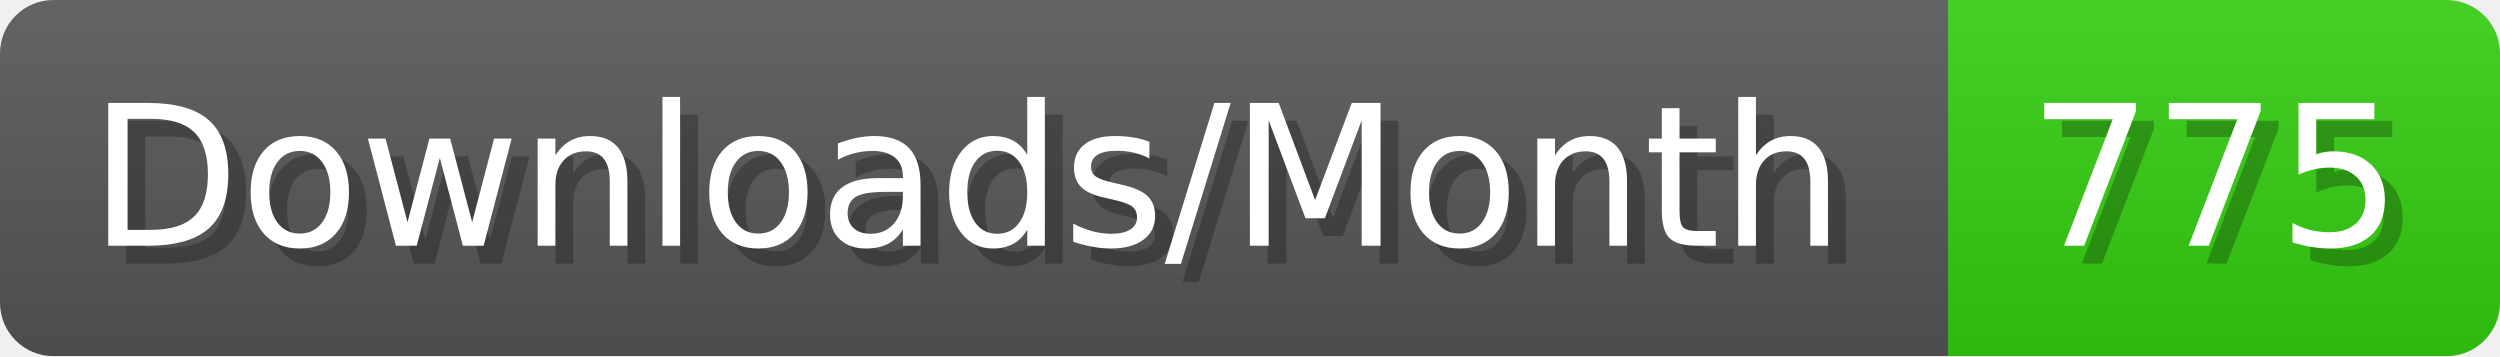
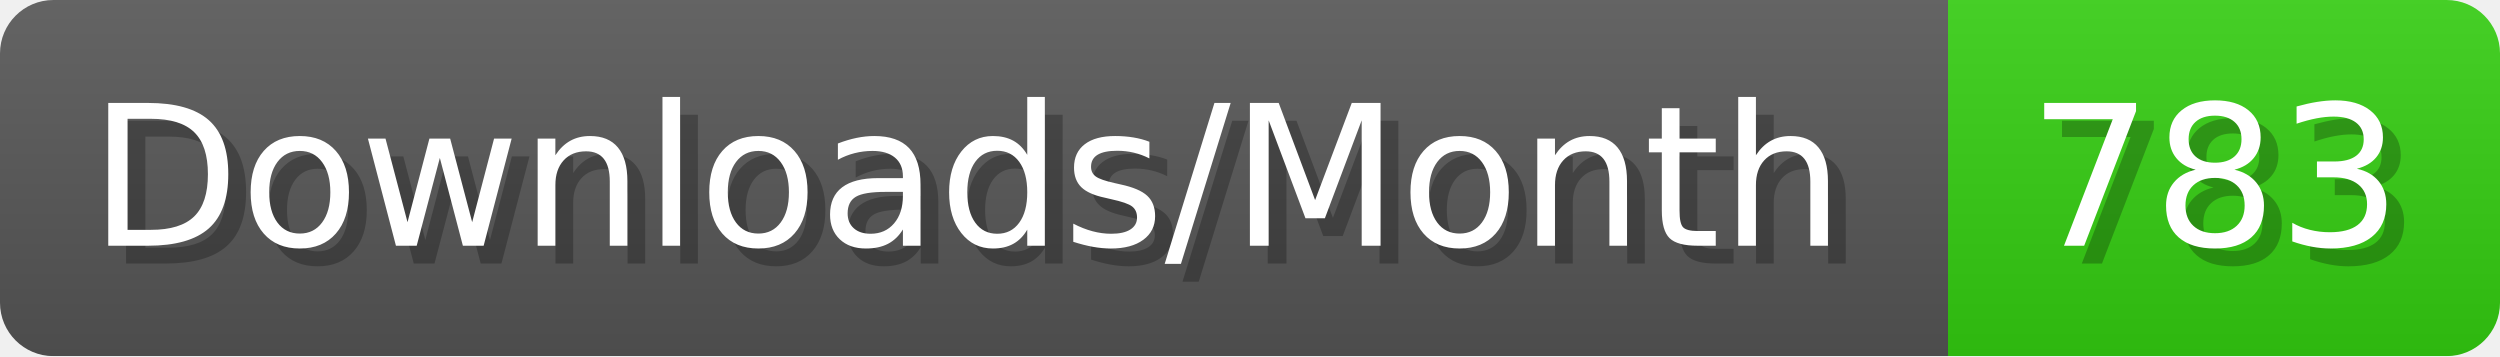
- <svg xmlns="http://www.w3.org/2000/svg" width="140.4" height="20" viewBox="0 0 1404 200" role="img" aria-label="Downloads/Month: 775">
+ <svg xmlns="http://www.w3.org/2000/svg" width="140.4" height="20" viewBox="0 0 1404 200" role="img" aria-label="Downloads/Month: 783">
  <linearGradient id="YlXUI" x2="0" y2="100%">
    <stop offset="0" stop-opacity=".1" stop-color="#EEE" />
    <stop offset="1" stop-opacity=".1" />
  </linearGradient>
  <mask id="JHhop">
    <rect width="1404" height="200" rx="30" fill="#FFF" />
  </mask>
  <g mask="url(#JHhop)">
    <rect width="1094" height="200" fill="#555" />
    <rect width="310" height="200" fill="#3C1" x="1094" />
    <rect width="1404" height="200" fill="url(#YlXUI)" />
  </g>
  <g aria-hidden="true" fill="#fff" text-anchor="start" font-family="Verdana,DejaVu Sans,sans-serif" font-size="110">
    <text x="60" y="148" textLength="994" fill="#000" opacity="0.25">Downloads/Month</text>
    <text x="50" y="138" textLength="994">Downloads/Month</text>
-     <text x="1149" y="148" textLength="210" fill="#000" opacity="0.25">775</text>
-     <text x="1139" y="138" textLength="210">775</text>
+     <text x="1149" y="148" textLength="210" fill="#000" opacity="0.25">783</text>
+     <text x="1139" y="138" textLength="210">783</text>
  </g>
</svg>
